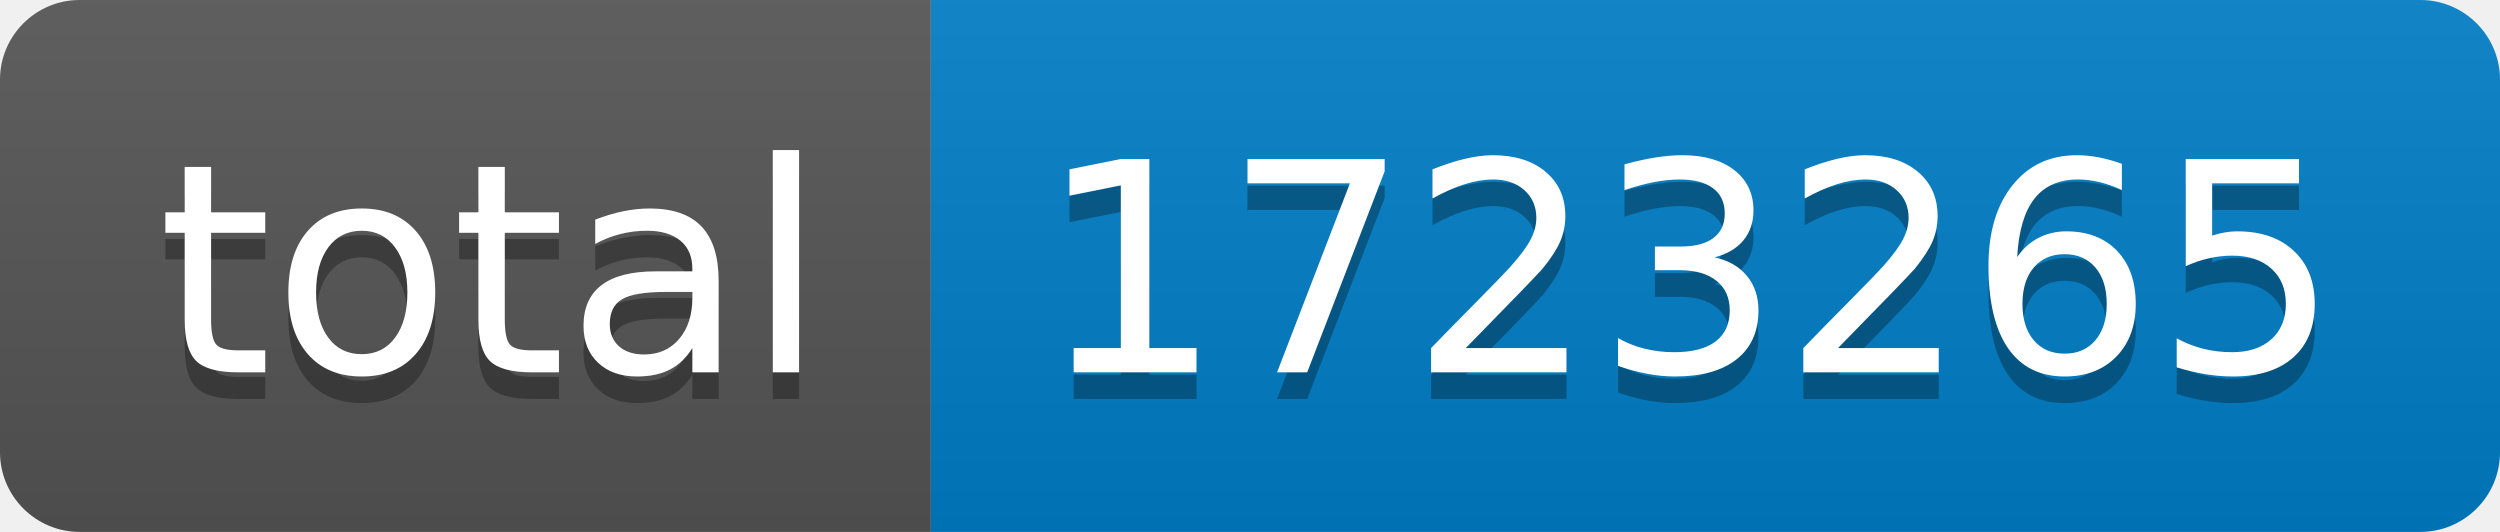
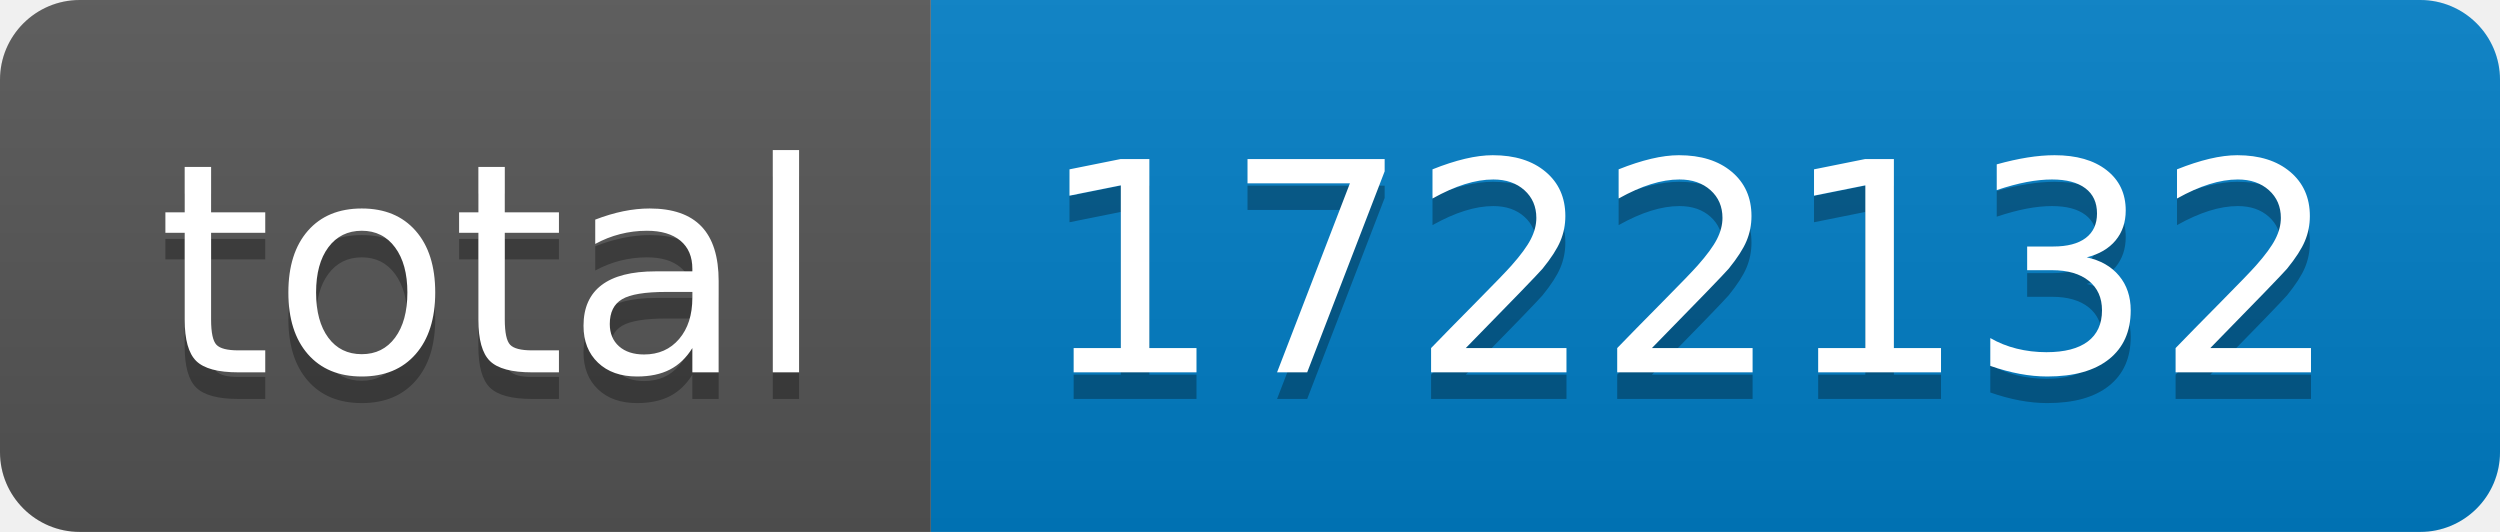
- <svg xmlns="http://www.w3.org/2000/svg" width="94" height="20" role="img" aria-label="total: 1723265">
+ <svg xmlns="http://www.w3.org/2000/svg" width="94" height="20" role="img" aria-label="total: 1722132">
  <linearGradient id="s" x2="0" y2="100%">
    <stop offset="0" stop-color="#bbb" stop-opacity=".1" />
    <stop offset="1" stop-opacity=".1" />
  </linearGradient>
  <clipPath id="r">
    <rect width="94" height="20" rx="3" fill="#fff" />
  </clipPath>
  <g clip-path="url(#r)">
    <rect width="35" height="20" fill="#555" />
    <rect x="35" width="59" height="20" fill="#007ec6" />
    <rect width="94" height="20" fill="url(#s)" />
  </g>
  <g fill="#fff" text-anchor="middle" font-family="Verdana,Geneva,DejaVu Sans,sans-serif" text-rendering="geometricPrecision" font-size="110">
    <text aria-hidden="true" x="185" y="150" fill="#010101" fill-opacity=".3" transform="scale(.1)" textLength="250">total</text>
    <text x="185" y="140" transform="scale(.1)" fill="#fff" textLength="250">total</text>
-     <text aria-hidden="true" x="635" y="150" fill="#010101" fill-opacity=".3" transform="scale(.1)" textLength="490">1723265</text>
-     <text x="635" y="140" transform="scale(.1)" fill="#fff" textLength="490">1723265</text>
+     <text aria-hidden="true" x="635" y="150" fill="#010101" fill-opacity=".3" transform="scale(.1)" textLength="490">1722132</text>
+     <text x="635" y="140" transform="scale(.1)" fill="#fff" textLength="490">1722132</text>
  </g>
</svg>
